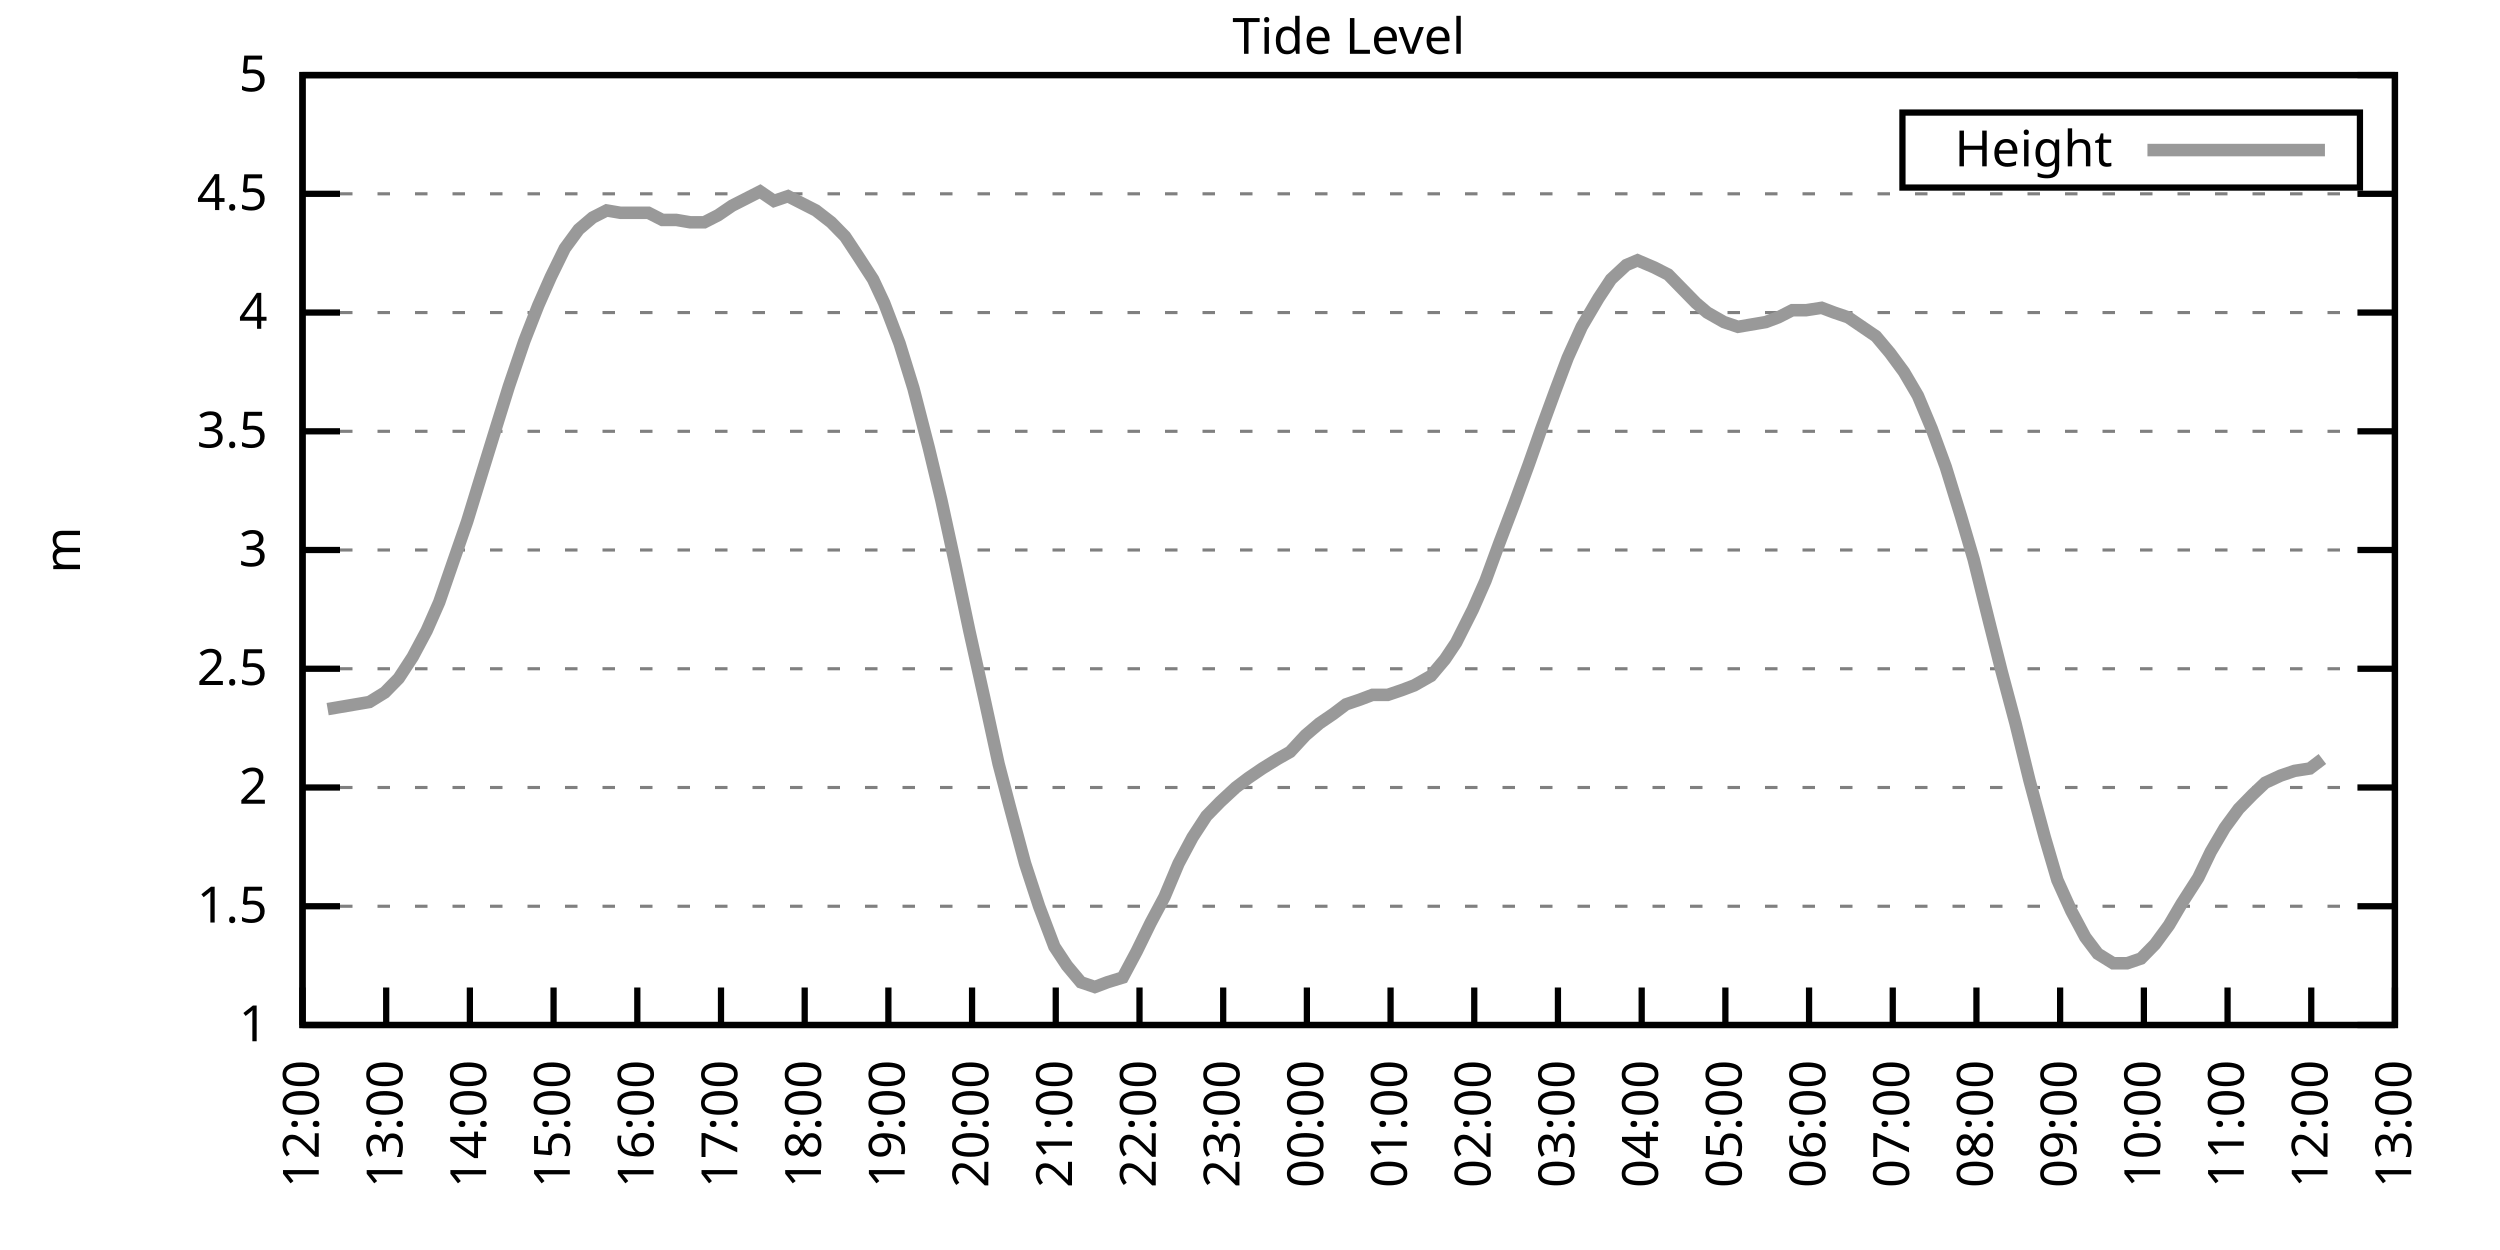
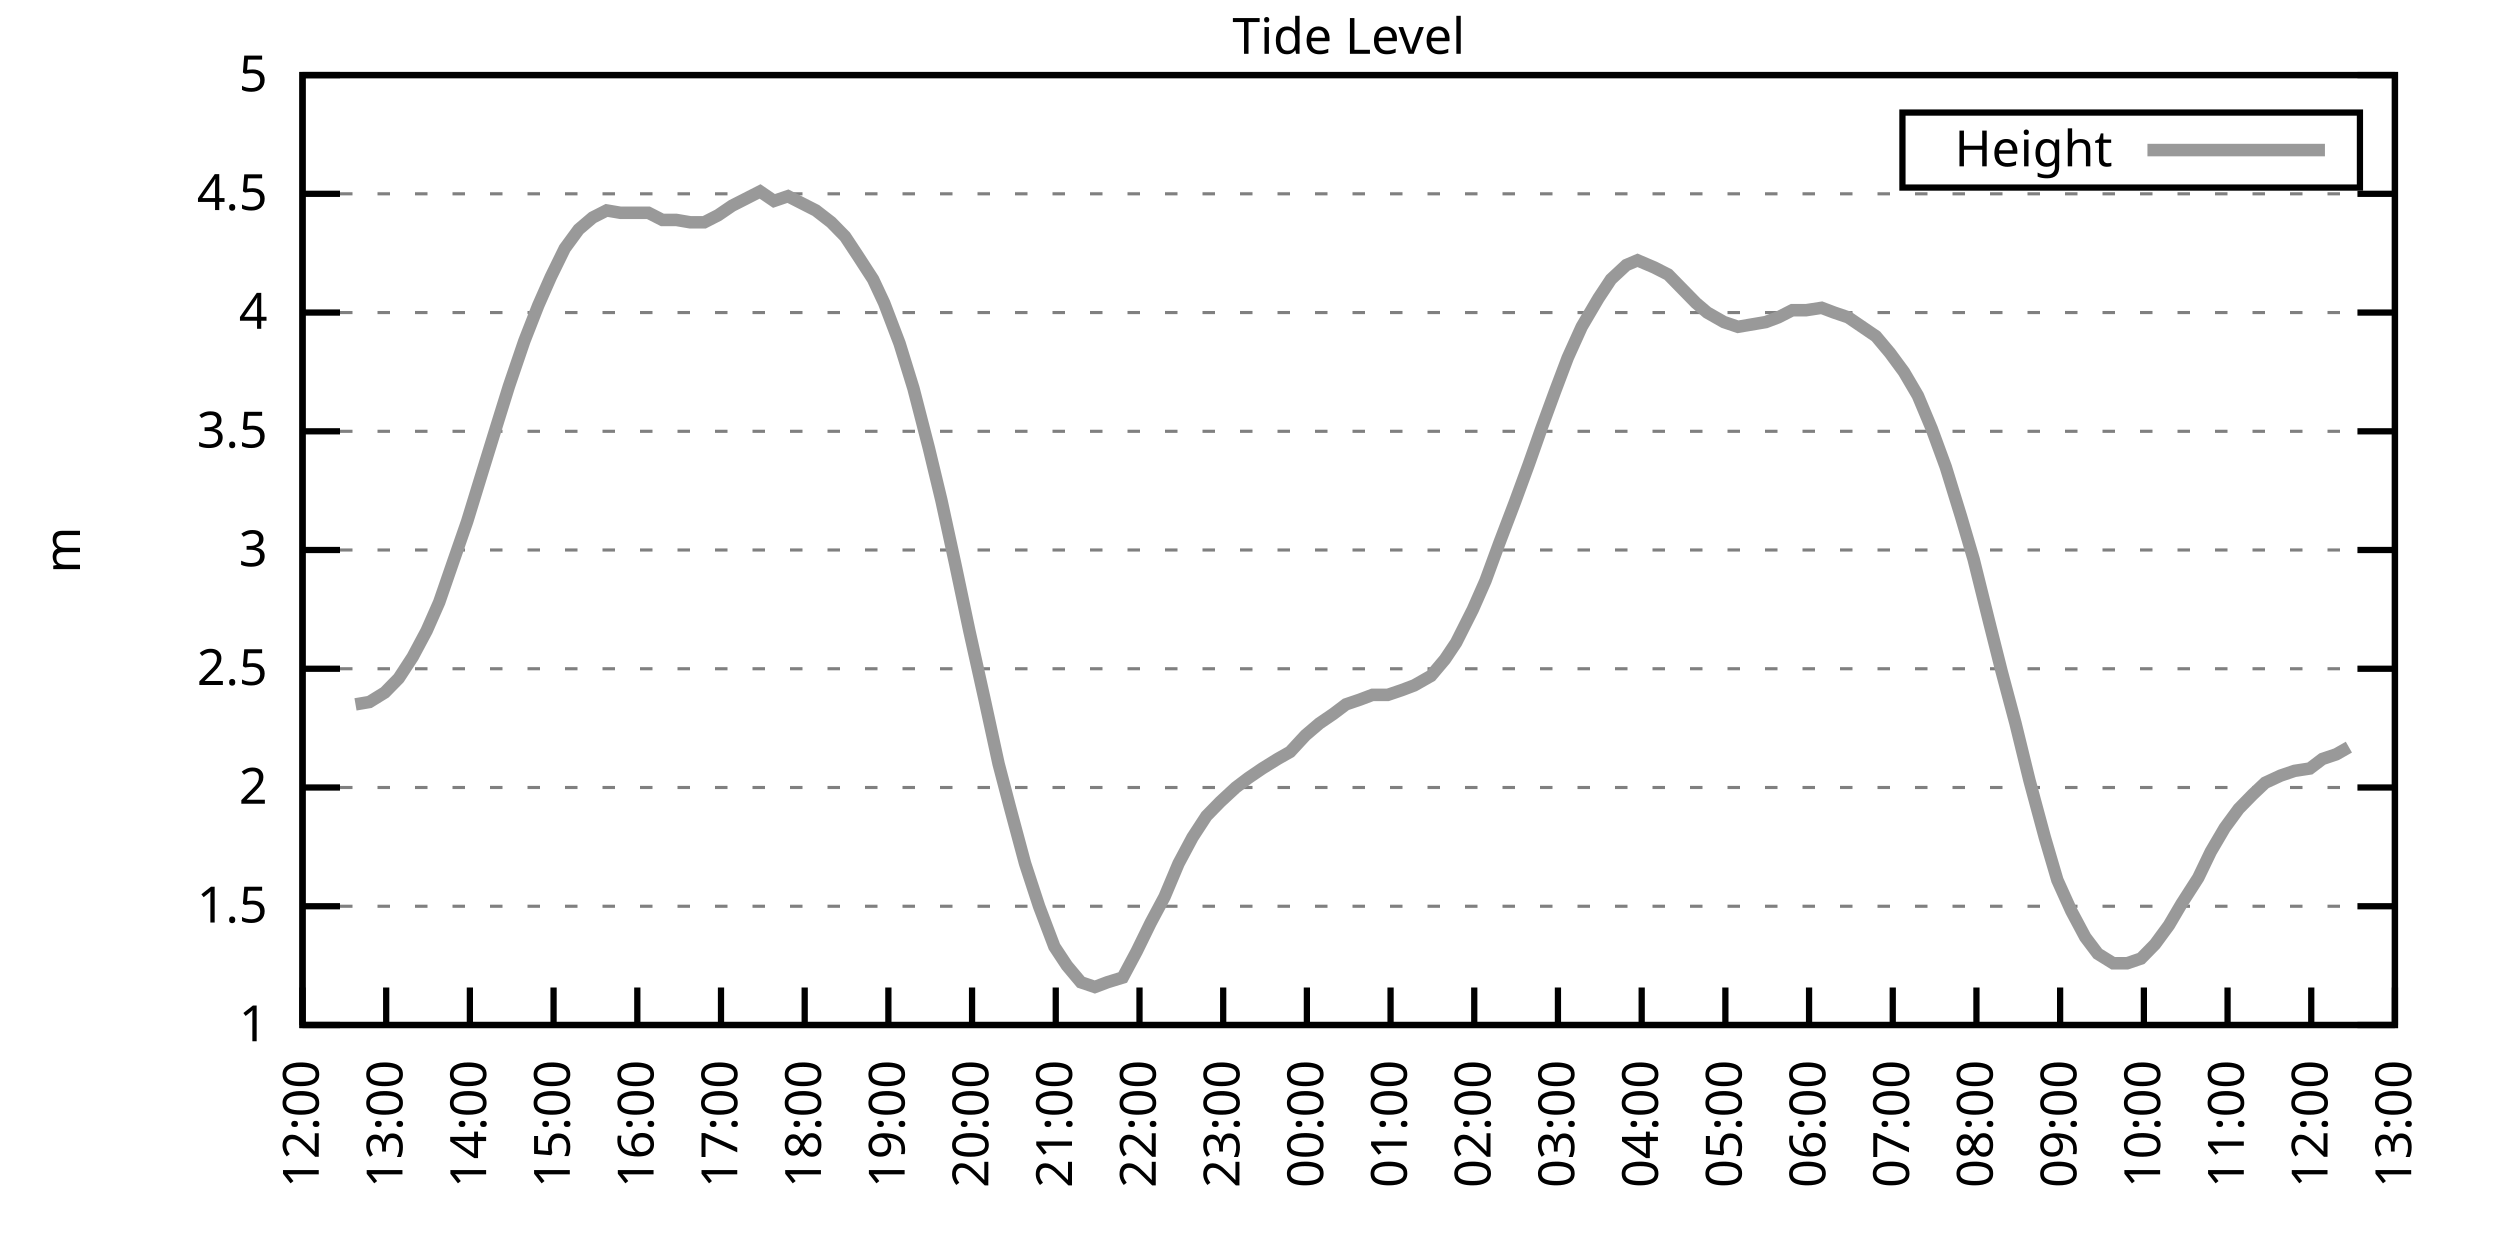
<svg xmlns="http://www.w3.org/2000/svg" xmlns:xlink="http://www.w3.org/1999/xlink" width="400" height="200" viewBox="0 0 400 200">
  <g id="gnuplot_canvas">
    <rect x="0" y="0" width="400" height="200" fill="none" />
    <defs>
      <circle id="gpDot" r="0.5" stroke-width="0.5" stroke="currentColor" />
      <path id="gpPt0" stroke-width="0.333" stroke="currentColor" d="M-1,0 h2 M0,-1 v2" />
      <path id="gpPt1" stroke-width="0.333" stroke="currentColor" d="M-1,-1 L1,1 M1,-1 L-1,1" />
      <path id="gpPt2" stroke-width="0.333" stroke="currentColor" d="M-1,0 L1,0 M0,-1 L0,1 M-1,-1 L1,1 M-1,1 L1,-1" />
      <rect id="gpPt3" stroke-width="0.333" stroke="currentColor" x="-1" y="-1" width="2" height="2" />
      <rect id="gpPt4" stroke-width="0.333" stroke="currentColor" fill="currentColor" x="-1" y="-1" width="2" height="2" />
      <circle id="gpPt5" stroke-width="0.333" stroke="currentColor" cx="0" cy="0" r="1" />
      <use xlink:href="#gpPt5" id="gpPt6" fill="currentColor" stroke="none" />
      <path id="gpPt7" stroke-width="0.333" stroke="currentColor" d="M0,-1.33 L-1.33,0.67 L1.33,0.67 z" />
      <use xlink:href="#gpPt7" id="gpPt8" fill="currentColor" stroke="none" />
      <use xlink:href="#gpPt7" id="gpPt9" stroke="currentColor" transform="rotate(180)" />
      <use xlink:href="#gpPt9" id="gpPt10" fill="currentColor" stroke="none" />
      <use xlink:href="#gpPt3" id="gpPt11" stroke="currentColor" transform="rotate(45)" />
      <use xlink:href="#gpPt11" id="gpPt12" fill="currentColor" stroke="none" />
      <path id="gpPt13" stroke-width="0.333" stroke="currentColor" d="M0,1.330 L1.265,0.411 L0.782,-1.067 L-0.782,-1.076 L-1.265,0.411 z" />
      <use xlink:href="#gpPt13" id="gpPt14" fill="currentColor" stroke="none" />
      <filter id="textbox" filterUnits="objectBoundingBox" x="0" y="0" height="1" width="1">
        <feFlood flood-color="white" flood-opacity="1" result="bgnd" />
        <feComposite in="SourceGraphic" in2="bgnd" operator="atop" />
      </filter>
      <filter id="greybox" filterUnits="objectBoundingBox" x="0" y="0" height="1" width="1">
        <feFlood flood-color="lightgrey" flood-opacity="1" result="grey" />
        <feComposite in="SourceGraphic" in2="grey" operator="atop" />
      </filter>
    </defs>
    <g fill="none" color="white" stroke="currentColor" stroke-width="1.00" stroke-linecap="butt" stroke-linejoin="miter">
</g>
    <g fill="none" color="black" stroke="currentColor" stroke-width="1.00" stroke-linecap="butt" stroke-linejoin="miter">
      <g stroke="none" shape-rendering="crispEdges">
        <polygon fill="rgb(255, 255, 255)" points="48.40,164.00 383.18,164.00 383.18,12.02 48.40,12.02 " />
      </g>
    </g>
    <g fill="none" color="black" stroke="currentColor" stroke-width="1.00" stroke-linecap="butt" stroke-linejoin="miter">
</g>
    <g fill="none" color="black" stroke="black" stroke-width="0.50" stroke-linecap="butt" stroke-linejoin="miter">
</g>
    <g fill="none" color="gray" stroke="currentColor" stroke-width="0.50" stroke-linecap="butt" stroke-linejoin="miter">
      <path stroke="gray" stroke-dasharray="2,4" class="gridline" d="M48.40,164.00 L383.19,164.00  " />
    </g>
    <g fill="none" color="gray" stroke="gray" stroke-width="1.00" stroke-linecap="butt" stroke-linejoin="miter">
</g>
    <g fill="none" color="black" stroke="currentColor" stroke-width="1.00" stroke-linecap="butt" stroke-linejoin="miter">
      <path stroke="black" d="M48.40,164.00 L54.40,164.00 M383.19,164.00 L377.19,164.00  " />
      <g transform="translate(42.80,166.60)" stroke="none" fill="black" font-family="Sans" font-size="8.00" text-anchor="end">
        <text>
          <tspan font-family="Sans"> 1</tspan>
        </text>
      </g>
    </g>
    <g fill="none" color="black" stroke="currentColor" stroke-width="1.00" stroke-linecap="butt" stroke-linejoin="miter">
</g>
    <g fill="none" color="black" stroke="black" stroke-width="0.50" stroke-linecap="butt" stroke-linejoin="miter">
</g>
    <g fill="none" color="gray" stroke="currentColor" stroke-width="0.50" stroke-linecap="butt" stroke-linejoin="miter">
      <path stroke="gray" stroke-dasharray="2,4" class="gridline" d="M48.40,145.00 L383.19,145.00  " />
    </g>
    <g fill="none" color="gray" stroke="gray" stroke-width="1.00" stroke-linecap="butt" stroke-linejoin="miter">
</g>
    <g fill="none" color="black" stroke="currentColor" stroke-width="1.00" stroke-linecap="butt" stroke-linejoin="miter">
      <path stroke="black" d="M48.40,145.00 L54.40,145.00 M383.19,145.00 L377.19,145.00  " />
      <g transform="translate(42.80,147.60)" stroke="none" fill="black" font-family="Sans" font-size="8.00" text-anchor="end">
        <text>
          <tspan font-family="Sans"> 1.5</tspan>
        </text>
      </g>
    </g>
    <g fill="none" color="black" stroke="currentColor" stroke-width="1.00" stroke-linecap="butt" stroke-linejoin="miter">
</g>
    <g fill="none" color="black" stroke="black" stroke-width="0.50" stroke-linecap="butt" stroke-linejoin="miter">
</g>
    <g fill="none" color="gray" stroke="currentColor" stroke-width="0.50" stroke-linecap="butt" stroke-linejoin="miter">
      <path stroke="gray" stroke-dasharray="2,4" class="gridline" d="M48.40,126.00 L383.19,126.00  " />
    </g>
    <g fill="none" color="gray" stroke="gray" stroke-width="1.00" stroke-linecap="butt" stroke-linejoin="miter">
</g>
    <g fill="none" color="black" stroke="currentColor" stroke-width="1.00" stroke-linecap="butt" stroke-linejoin="miter">
      <path stroke="black" d="M48.40,126.00 L54.40,126.00 M383.19,126.00 L377.19,126.00  " />
      <g transform="translate(42.80,128.60)" stroke="none" fill="black" font-family="Sans" font-size="8.00" text-anchor="end">
        <text>
          <tspan font-family="Sans"> 2</tspan>
        </text>
      </g>
    </g>
    <g fill="none" color="black" stroke="currentColor" stroke-width="1.00" stroke-linecap="butt" stroke-linejoin="miter">
</g>
    <g fill="none" color="black" stroke="black" stroke-width="0.50" stroke-linecap="butt" stroke-linejoin="miter">
</g>
    <g fill="none" color="gray" stroke="currentColor" stroke-width="0.50" stroke-linecap="butt" stroke-linejoin="miter">
      <path stroke="gray" stroke-dasharray="2,4" class="gridline" d="M48.40,107.00 L383.19,107.00  " />
    </g>
    <g fill="none" color="gray" stroke="gray" stroke-width="1.00" stroke-linecap="butt" stroke-linejoin="miter">
</g>
    <g fill="none" color="black" stroke="currentColor" stroke-width="1.00" stroke-linecap="butt" stroke-linejoin="miter">
      <path stroke="black" d="M48.40,107.00 L54.40,107.00 M383.19,107.00 L377.19,107.00  " />
      <g transform="translate(42.80,109.60)" stroke="none" fill="black" font-family="Sans" font-size="8.00" text-anchor="end">
        <text>
          <tspan font-family="Sans"> 2.5</tspan>
        </text>
      </g>
    </g>
    <g fill="none" color="black" stroke="currentColor" stroke-width="1.00" stroke-linecap="butt" stroke-linejoin="miter">
</g>
    <g fill="none" color="black" stroke="black" stroke-width="0.50" stroke-linecap="butt" stroke-linejoin="miter">
</g>
    <g fill="none" color="gray" stroke="currentColor" stroke-width="0.50" stroke-linecap="butt" stroke-linejoin="miter">
      <path stroke="gray" stroke-dasharray="2,4" class="gridline" d="M48.40,88.00 L383.19,88.00  " />
    </g>
    <g fill="none" color="gray" stroke="gray" stroke-width="1.00" stroke-linecap="butt" stroke-linejoin="miter">
</g>
    <g fill="none" color="black" stroke="currentColor" stroke-width="1.00" stroke-linecap="butt" stroke-linejoin="miter">
      <path stroke="black" d="M48.40,88.00 L54.40,88.00 M383.19,88.00 L377.19,88.00  " />
      <g transform="translate(42.80,90.60)" stroke="none" fill="black" font-family="Sans" font-size="8.00" text-anchor="end">
        <text>
          <tspan font-family="Sans"> 3</tspan>
        </text>
      </g>
    </g>
    <g fill="none" color="black" stroke="currentColor" stroke-width="1.00" stroke-linecap="butt" stroke-linejoin="miter">
</g>
    <g fill="none" color="black" stroke="black" stroke-width="0.50" stroke-linecap="butt" stroke-linejoin="miter">
</g>
    <g fill="none" color="gray" stroke="currentColor" stroke-width="0.50" stroke-linecap="butt" stroke-linejoin="miter">
      <path stroke="gray" stroke-dasharray="2,4" class="gridline" d="M48.40,69.01 L383.19,69.01  " />
    </g>
    <g fill="none" color="gray" stroke="gray" stroke-width="1.00" stroke-linecap="butt" stroke-linejoin="miter">
</g>
    <g fill="none" color="black" stroke="currentColor" stroke-width="1.00" stroke-linecap="butt" stroke-linejoin="miter">
      <path stroke="black" d="M48.40,69.01 L54.40,69.01 M383.19,69.01 L377.19,69.01  " />
      <g transform="translate(42.80,71.61)" stroke="none" fill="black" font-family="Sans" font-size="8.00" text-anchor="end">
        <text>
          <tspan font-family="Sans"> 3.5</tspan>
        </text>
      </g>
    </g>
    <g fill="none" color="black" stroke="currentColor" stroke-width="1.00" stroke-linecap="butt" stroke-linejoin="miter">
</g>
    <g fill="none" color="black" stroke="black" stroke-width="0.50" stroke-linecap="butt" stroke-linejoin="miter">
</g>
    <g fill="none" color="gray" stroke="currentColor" stroke-width="0.50" stroke-linecap="butt" stroke-linejoin="miter">
      <path stroke="gray" stroke-dasharray="2,4" class="gridline" d="M48.40,50.01 L383.19,50.01  " />
    </g>
    <g fill="none" color="gray" stroke="gray" stroke-width="1.00" stroke-linecap="butt" stroke-linejoin="miter">
</g>
    <g fill="none" color="black" stroke="currentColor" stroke-width="1.00" stroke-linecap="butt" stroke-linejoin="miter">
      <path stroke="black" d="M48.40,50.01 L54.40,50.01 M383.19,50.01 L377.19,50.01  " />
      <g transform="translate(42.80,52.61)" stroke="none" fill="black" font-family="Sans" font-size="8.00" text-anchor="end">
        <text>
          <tspan font-family="Sans"> 4</tspan>
        </text>
      </g>
    </g>
    <g fill="none" color="black" stroke="currentColor" stroke-width="1.00" stroke-linecap="butt" stroke-linejoin="miter">
</g>
    <g fill="none" color="black" stroke="black" stroke-width="0.50" stroke-linecap="butt" stroke-linejoin="miter">
</g>
    <g fill="none" color="gray" stroke="currentColor" stroke-width="0.50" stroke-linecap="butt" stroke-linejoin="miter">
      <path stroke="gray" stroke-dasharray="2,4" class="gridline" d="M48.40,31.01 L383.19,31.01  " />
    </g>
    <g fill="none" color="gray" stroke="gray" stroke-width="1.00" stroke-linecap="butt" stroke-linejoin="miter">
</g>
    <g fill="none" color="black" stroke="currentColor" stroke-width="1.00" stroke-linecap="butt" stroke-linejoin="miter">
      <path stroke="black" d="M48.40,31.01 L54.40,31.01 M383.19,31.01 L377.19,31.01  " />
      <g transform="translate(42.80,33.61)" stroke="none" fill="black" font-family="Sans" font-size="8.00" text-anchor="end">
        <text>
          <tspan font-family="Sans"> 4.5</tspan>
        </text>
      </g>
    </g>
    <g fill="none" color="black" stroke="currentColor" stroke-width="1.00" stroke-linecap="butt" stroke-linejoin="miter">
</g>
    <g fill="none" color="black" stroke="black" stroke-width="0.50" stroke-linecap="butt" stroke-linejoin="miter">
</g>
    <g fill="none" color="gray" stroke="currentColor" stroke-width="0.50" stroke-linecap="butt" stroke-linejoin="miter">
      <path stroke="gray" stroke-dasharray="2,4" class="gridline" d="M48.40,12.01 L383.19,12.01  " />
    </g>
    <g fill="none" color="gray" stroke="gray" stroke-width="1.00" stroke-linecap="butt" stroke-linejoin="miter">
</g>
    <g fill="none" color="black" stroke="currentColor" stroke-width="1.00" stroke-linecap="butt" stroke-linejoin="miter">
      <path stroke="black" d="M48.40,12.01 L54.40,12.01 M383.19,12.01 L377.19,12.01  " />
      <g transform="translate(42.80,14.61)" stroke="none" fill="black" font-family="Sans" font-size="8.00" text-anchor="end">
        <text>
          <tspan font-family="Sans"> 5</tspan>
        </text>
      </g>
    </g>
    <g fill="none" color="black" stroke="currentColor" stroke-width="1.00" stroke-linecap="butt" stroke-linejoin="miter">
      <path stroke="black" d="M48.40,164.00 L48.40,158.00  " />
      <g transform="translate(51.00,169.60) rotate(270.00)" stroke="none" fill="black" font-family="Sans" font-size="8.00" text-anchor="end">
        <text>
          <tspan font-family="Sans">12:00</tspan>
        </text>
      </g>
    </g>
    <g fill="none" color="black" stroke="currentColor" stroke-width="1.00" stroke-linecap="butt" stroke-linejoin="miter">
      <path stroke="black" d="M61.79,164.00 L61.79,158.00  " />
      <g transform="translate(64.39,169.60) rotate(270.00)" stroke="none" fill="black" font-family="Sans" font-size="8.00" text-anchor="end">
        <text>
          <tspan font-family="Sans">13:00</tspan>
        </text>
      </g>
    </g>
    <g fill="none" color="black" stroke="currentColor" stroke-width="1.00" stroke-linecap="butt" stroke-linejoin="miter">
      <path stroke="black" d="M75.18,164.00 L75.18,158.00  " />
      <g transform="translate(77.78,169.60) rotate(270.00)" stroke="none" fill="black" font-family="Sans" font-size="8.00" text-anchor="end">
        <text>
          <tspan font-family="Sans">14:00</tspan>
        </text>
      </g>
    </g>
    <g fill="none" color="black" stroke="currentColor" stroke-width="1.00" stroke-linecap="butt" stroke-linejoin="miter">
      <path stroke="black" d="M88.57,164.00 L88.57,158.00  " />
      <g transform="translate(91.17,169.60) rotate(270.00)" stroke="none" fill="black" font-family="Sans" font-size="8.00" text-anchor="end">
        <text>
          <tspan font-family="Sans">15:00</tspan>
        </text>
      </g>
    </g>
    <g fill="none" color="black" stroke="currentColor" stroke-width="1.00" stroke-linecap="butt" stroke-linejoin="miter">
      <path stroke="black" d="M101.97,164.00 L101.97,158.00  " />
      <g transform="translate(104.57,169.60) rotate(270.00)" stroke="none" fill="black" font-family="Sans" font-size="8.00" text-anchor="end">
        <text>
          <tspan font-family="Sans">16:00</tspan>
        </text>
      </g>
    </g>
    <g fill="none" color="black" stroke="currentColor" stroke-width="1.00" stroke-linecap="butt" stroke-linejoin="miter">
      <path stroke="black" d="M115.36,164.00 L115.36,158.00  " />
      <g transform="translate(117.96,169.60) rotate(270.00)" stroke="none" fill="black" font-family="Sans" font-size="8.00" text-anchor="end">
        <text>
          <tspan font-family="Sans">17:00</tspan>
        </text>
      </g>
    </g>
    <g fill="none" color="black" stroke="currentColor" stroke-width="1.00" stroke-linecap="butt" stroke-linejoin="miter">
      <path stroke="black" d="M128.75,164.00 L128.75,158.00  " />
      <g transform="translate(131.35,169.60) rotate(270.00)" stroke="none" fill="black" font-family="Sans" font-size="8.00" text-anchor="end">
        <text>
          <tspan font-family="Sans">18:00</tspan>
        </text>
      </g>
    </g>
    <g fill="none" color="black" stroke="currentColor" stroke-width="1.00" stroke-linecap="butt" stroke-linejoin="miter">
      <path stroke="black" d="M142.14,164.00 L142.14,158.00  " />
      <g transform="translate(144.74,169.60) rotate(270.00)" stroke="none" fill="black" font-family="Sans" font-size="8.00" text-anchor="end">
        <text>
          <tspan font-family="Sans">19:00</tspan>
        </text>
      </g>
    </g>
    <g fill="none" color="black" stroke="currentColor" stroke-width="1.00" stroke-linecap="butt" stroke-linejoin="miter">
      <path stroke="black" d="M155.53,164.00 L155.53,158.00  " />
      <g transform="translate(158.13,169.60) rotate(270.00)" stroke="none" fill="black" font-family="Sans" font-size="8.00" text-anchor="end">
        <text>
          <tspan font-family="Sans">20:00</tspan>
        </text>
      </g>
    </g>
    <g fill="none" color="black" stroke="currentColor" stroke-width="1.00" stroke-linecap="butt" stroke-linejoin="miter">
      <path stroke="black" d="M168.92,164.00 L168.92,158.00  " />
      <g transform="translate(171.52,169.60) rotate(270.00)" stroke="none" fill="black" font-family="Sans" font-size="8.00" text-anchor="end">
        <text>
          <tspan font-family="Sans">21:00</tspan>
        </text>
      </g>
    </g>
    <g fill="none" color="black" stroke="currentColor" stroke-width="1.00" stroke-linecap="butt" stroke-linejoin="miter">
      <path stroke="black" d="M182.32,164.00 L182.32,158.00  " />
      <g transform="translate(184.92,169.60) rotate(270.00)" stroke="none" fill="black" font-family="Sans" font-size="8.00" text-anchor="end">
        <text>
          <tspan font-family="Sans">22:00</tspan>
        </text>
      </g>
    </g>
    <g fill="none" color="black" stroke="currentColor" stroke-width="1.00" stroke-linecap="butt" stroke-linejoin="miter">
      <path stroke="black" d="M195.71,164.00 L195.71,158.00  " />
      <g transform="translate(198.31,169.60) rotate(270.00)" stroke="none" fill="black" font-family="Sans" font-size="8.00" text-anchor="end">
        <text>
          <tspan font-family="Sans">23:00</tspan>
        </text>
      </g>
    </g>
    <g fill="none" color="black" stroke="currentColor" stroke-width="1.00" stroke-linecap="butt" stroke-linejoin="miter">
      <path stroke="black" d="M209.10,164.00 L209.10,158.00  " />
      <g transform="translate(211.70,169.60) rotate(270.00)" stroke="none" fill="black" font-family="Sans" font-size="8.00" text-anchor="end">
        <text>
          <tspan font-family="Sans">00:00</tspan>
        </text>
      </g>
    </g>
    <g fill="none" color="black" stroke="currentColor" stroke-width="1.00" stroke-linecap="butt" stroke-linejoin="miter">
      <path stroke="black" d="M222.49,164.00 L222.49,158.00  " />
      <g transform="translate(225.09,169.60) rotate(270.00)" stroke="none" fill="black" font-family="Sans" font-size="8.00" text-anchor="end">
        <text>
          <tspan font-family="Sans">01:00</tspan>
        </text>
      </g>
    </g>
    <g fill="none" color="black" stroke="currentColor" stroke-width="1.00" stroke-linecap="butt" stroke-linejoin="miter">
      <path stroke="black" d="M235.88,164.00 L235.88,158.00  " />
      <g transform="translate(238.48,169.60) rotate(270.00)" stroke="none" fill="black" font-family="Sans" font-size="8.00" text-anchor="end">
        <text>
          <tspan font-family="Sans">02:00</tspan>
        </text>
      </g>
    </g>
    <g fill="none" color="black" stroke="currentColor" stroke-width="1.00" stroke-linecap="butt" stroke-linejoin="miter">
      <path stroke="black" d="M249.27,164.00 L249.27,158.00  " />
      <g transform="translate(251.87,169.60) rotate(270.00)" stroke="none" fill="black" font-family="Sans" font-size="8.00" text-anchor="end">
        <text>
          <tspan font-family="Sans">03:00</tspan>
        </text>
      </g>
    </g>
    <g fill="none" color="black" stroke="currentColor" stroke-width="1.00" stroke-linecap="butt" stroke-linejoin="miter">
      <path stroke="black" d="M262.67,164.00 L262.67,158.00  " />
      <g transform="translate(265.27,169.60) rotate(270.00)" stroke="none" fill="black" font-family="Sans" font-size="8.00" text-anchor="end">
        <text>
          <tspan font-family="Sans">04:00</tspan>
        </text>
      </g>
    </g>
    <g fill="none" color="black" stroke="currentColor" stroke-width="1.00" stroke-linecap="butt" stroke-linejoin="miter">
      <path stroke="black" d="M276.06,164.00 L276.06,158.00  " />
      <g transform="translate(278.66,169.60) rotate(270.00)" stroke="none" fill="black" font-family="Sans" font-size="8.00" text-anchor="end">
        <text>
          <tspan font-family="Sans">05:00</tspan>
        </text>
      </g>
    </g>
    <g fill="none" color="black" stroke="currentColor" stroke-width="1.00" stroke-linecap="butt" stroke-linejoin="miter">
      <path stroke="black" d="M289.45,164.00 L289.45,158.00  " />
      <g transform="translate(292.05,169.60) rotate(270.00)" stroke="none" fill="black" font-family="Sans" font-size="8.00" text-anchor="end">
        <text>
          <tspan font-family="Sans">06:00</tspan>
        </text>
      </g>
    </g>
    <g fill="none" color="black" stroke="currentColor" stroke-width="1.00" stroke-linecap="butt" stroke-linejoin="miter">
      <path stroke="black" d="M302.84,164.00 L302.84,158.00  " />
      <g transform="translate(305.44,169.60) rotate(270.00)" stroke="none" fill="black" font-family="Sans" font-size="8.00" text-anchor="end">
        <text>
          <tspan font-family="Sans">07:00</tspan>
        </text>
      </g>
    </g>
    <g fill="none" color="black" stroke="currentColor" stroke-width="1.00" stroke-linecap="butt" stroke-linejoin="miter">
      <path stroke="black" d="M316.23,164.00 L316.23,158.00  " />
      <g transform="translate(318.83,169.60) rotate(270.00)" stroke="none" fill="black" font-family="Sans" font-size="8.00" text-anchor="end">
        <text>
          <tspan font-family="Sans">08:00</tspan>
        </text>
      </g>
    </g>
    <g fill="none" color="black" stroke="currentColor" stroke-width="1.00" stroke-linecap="butt" stroke-linejoin="miter">
      <path stroke="black" d="M329.62,164.00 L329.62,158.00  " />
      <g transform="translate(332.22,169.60) rotate(270.00)" stroke="none" fill="black" font-family="Sans" font-size="8.00" text-anchor="end">
        <text>
          <tspan font-family="Sans">09:00</tspan>
        </text>
      </g>
    </g>
    <g fill="none" color="black" stroke="currentColor" stroke-width="1.00" stroke-linecap="butt" stroke-linejoin="miter">
      <path stroke="black" d="M343.02,164.00 L343.02,158.00  " />
      <g transform="translate(345.62,169.60) rotate(270.00)" stroke="none" fill="black" font-family="Sans" font-size="8.00" text-anchor="end">
        <text>
          <tspan font-family="Sans">10:00</tspan>
        </text>
      </g>
    </g>
    <g fill="none" color="black" stroke="currentColor" stroke-width="1.00" stroke-linecap="butt" stroke-linejoin="miter">
      <path stroke="black" d="M356.41,164.00 L356.41,158.00  " />
      <g transform="translate(359.01,169.60) rotate(270.00)" stroke="none" fill="black" font-family="Sans" font-size="8.00" text-anchor="end">
        <text>
          <tspan font-family="Sans">11:00</tspan>
        </text>
      </g>
    </g>
    <g fill="none" color="black" stroke="currentColor" stroke-width="1.00" stroke-linecap="butt" stroke-linejoin="miter">
      <path stroke="black" d="M369.80,164.00 L369.80,158.00  " />
      <g transform="translate(372.40,169.60) rotate(270.00)" stroke="none" fill="black" font-family="Sans" font-size="8.00" text-anchor="end">
        <text>
          <tspan font-family="Sans">12:00</tspan>
        </text>
      </g>
    </g>
    <g fill="none" color="black" stroke="currentColor" stroke-width="1.00" stroke-linecap="butt" stroke-linejoin="miter">
      <path stroke="black" d="M383.19,164.00 L383.19,158.00  " />
      <g transform="translate(385.79,169.60) rotate(270.00)" stroke="none" fill="black" font-family="Sans" font-size="8.00" text-anchor="end">
        <text>
          <tspan font-family="Sans">13:00</tspan>
        </text>
      </g>
    </g>
    <g fill="none" color="black" stroke="currentColor" stroke-width="1.00" stroke-linecap="butt" stroke-linejoin="miter">
</g>
    <g fill="none" color="black" stroke="currentColor" stroke-width="1.00" stroke-linecap="butt" stroke-linejoin="miter">
      <path stroke="black" d="M48.40,12.01 L48.40,164.00 L383.19,164.00 L383.19,12.01 L48.40,12.01 Z  " />
    </g>
    <g fill="none" color="black" stroke="currentColor" stroke-width="1.00" stroke-linecap="butt" stroke-linejoin="miter">
</g>
    <g fill="none" color="black" stroke="currentColor" stroke-width="1.00" stroke-linecap="butt" stroke-linejoin="miter">
      <path stroke="black" d="M304.39,30.01 L304.39,18.01 L377.59,18.01 L377.59,30.01 L304.39,30.01 Z  " />
    </g>
    <g id="Tide_level_plot_1">
      <g fill="none" color="white" stroke="black" stroke-width="2.00" stroke-linecap="butt" stroke-linejoin="miter">
</g>
      <g fill="none" color="black" stroke="currentColor" stroke-width="2.00" stroke-linecap="butt" stroke-linejoin="miter">
        <g transform="translate(337.99,26.61)" stroke="none" fill="black" font-family="Sans" font-size="8.00" text-anchor="end">
          <text>
            <tspan font-family="Sans">Height</tspan>
          </text>
        </g>
      </g>
      <g fill="none" color="black" stroke="currentColor" stroke-width="2.00" stroke-linecap="butt" stroke-linejoin="miter">
-         <path stroke="rgb(153, 153, 153)" d="M343.59,24.01 L371.99,24.01 M52.42,113.46 L54.65,113.08 L56.88,112.70 L59.11,112.32 L61.57,110.80 L63.80,108.52   L66.03,105.10 L68.26,100.92 L70.27,96.36 L72.50,89.90 L74.74,83.45 L77.19,75.47 L79.42,68.25 L81.43,61.79   L83.89,54.57 L86.12,48.87 L88.13,44.31 L90.36,39.75 L92.59,36.71 L94.82,34.81 L97.06,33.67 L99.29,34.05   L101.30,34.05 L103.75,34.05 L105.98,35.19 L108.22,35.19 L110.45,35.57 L112.68,35.57 L114.91,34.43 L117.14,32.91   L119.38,31.77 L121.61,30.63 L123.84,32.15 L126.07,31.39 L128.30,32.53 L130.54,33.67 L132.99,35.57 L135.22,37.85   L137.23,40.89 L139.69,44.69 L141.47,48.49 L143.93,54.95 L146.16,62.17 L148.61,71.67 L150.62,80.03 L152.85,90.28   L155.09,100.92 L157.54,111.94 L159.77,122.20 L161.56,129.04 L164.01,138.16 L166.25,145.00 L168.70,151.46 L170.71,154.50   L172.94,157.16 L175.17,157.92 L177.18,157.16 L179.64,156.40 L181.87,152.22 L184.10,147.66 L186.33,143.48 L188.57,138.16   L190.80,133.98 L193.03,130.56 L195.26,128.28 L197.72,126.00 L199.73,124.48 L201.96,122.96 L204.41,121.44 L206.42,120.30   L208.88,117.64 L211.11,115.74 L213.34,114.22 L215.35,112.70 L217.58,111.94 L219.59,111.18 L222.04,111.18 L224.28,110.42   L226.29,109.66 L228.96,108.14 L231.20,105.48 L232.98,102.82 L235.66,97.50 L237.67,92.94 L239.90,86.87 L242.36,80.41   L244.59,74.33 L246.60,68.63 L248.83,62.55 L250.84,57.23 L253.07,52.29 L255.75,47.73 L257.76,44.69 L260.21,42.41   L262.00,41.65 L264.67,42.79 L266.91,43.93 L269.14,46.21 L271.37,48.49 L273.16,50.01 L275.83,51.53 L278.07,52.29   L280.30,51.91 L282.53,51.53 L284.54,50.77 L286.77,49.63 L289.00,49.63 L291.46,49.25 L293.47,50.01 L295.70,50.77   L297.93,52.29 L300.16,53.81 L302.39,56.47 L304.63,59.51 L306.86,63.31 L309.09,68.63 L311.32,74.71 L313.78,82.69   L315.79,89.52 L318.24,99.40 L320.25,107.38 L322.48,115.74 L324.71,124.86 L327.17,133.98 L329.18,140.82 L331.41,145.76   L333.64,149.94 L335.65,152.60 L338.10,154.12 L340.34,154.12 L342.57,153.36 L344.80,151.08 L347.03,148.04 L349.04,144.62   L351.72,140.44 L353.73,136.26 L355.96,132.46 L358.19,129.42 L360.42,127.14 L362.43,125.24 L364.89,124.10 L367.12,123.34   L369.58,122.96 L371.58,121.44  " />
+         <path stroke="rgb(153, 153, 153)" d="M343.59,24.01 L371.99,24.01 M56.88,112.70 L59.11,112.32 L61.57,110.80 L63.80,108.52 L66.03,105.10 L68.26,100.92   L70.27,96.36 L72.50,89.90 L74.74,83.45 L77.19,75.47 L79.42,68.25 L81.43,61.79 L83.89,54.57 L86.12,48.87   L88.13,44.31 L90.36,39.75 L92.59,36.71 L94.82,34.81 L97.06,33.67 L99.29,34.05 L101.30,34.05 L103.75,34.05   L105.98,35.19 L108.22,35.19 L110.45,35.57 L112.68,35.57 L114.91,34.43 L117.14,32.91 L119.38,31.77 L121.61,30.63   L123.84,32.15 L126.07,31.39 L128.30,32.53 L130.54,33.67 L132.99,35.57 L135.22,37.85 L137.23,40.89 L139.69,44.69   L141.47,48.49 L143.93,54.95 L146.16,62.17 L148.61,71.67 L150.62,80.03 L152.85,90.28 L155.09,100.92 L157.54,111.94   L159.77,122.20 L161.56,129.04 L164.01,138.16 L166.25,145.00 L168.70,151.46 L170.71,154.50 L172.94,157.16 L175.17,157.92   L177.18,157.16 L179.64,156.40 L181.87,152.22 L184.10,147.66 L186.33,143.48 L188.57,138.16 L190.80,133.98 L193.03,130.56   L195.26,128.28 L197.72,126.00 L199.73,124.48 L201.96,122.96 L204.41,121.44 L206.42,120.30 L208.88,117.64 L211.11,115.74   L213.34,114.22 L215.35,112.70 L217.58,111.94 L219.59,111.18 L222.04,111.18 L224.28,110.42 L226.29,109.66 L228.96,108.14   L231.20,105.48 L232.98,102.82 L235.66,97.50 L237.67,92.94 L239.90,86.87 L242.36,80.41 L244.59,74.33 L246.60,68.63   L248.83,62.55 L250.84,57.23 L253.07,52.29 L255.75,47.73 L257.76,44.69 L260.21,42.41 L262.00,41.65 L264.67,42.79   L266.91,43.93 L269.14,46.21 L271.37,48.49 L273.16,50.01 L275.83,51.53 L278.07,52.29 L280.30,51.91 L282.53,51.53   L284.54,50.77 L286.77,49.63 L289.00,49.63 L291.46,49.25 L293.47,50.01 L295.70,50.77 L297.93,52.29 L300.16,53.81   L302.39,56.47 L304.63,59.51 L306.86,63.31 L309.09,68.63 L311.32,74.71 L313.78,82.69 L315.79,89.52 L318.24,99.40   L320.25,107.38 L322.48,115.74 L324.71,124.86 L327.17,133.98 L329.18,140.82 L331.41,145.76 L333.64,149.94 L335.65,152.60   L338.10,154.12 L340.34,154.12 L342.57,153.36 L344.80,151.08 L347.03,148.04 L349.04,144.62 L351.72,140.44 L353.73,136.26   L355.96,132.46 L358.19,129.42 L360.42,127.14 L362.43,125.24 L364.89,124.10 L367.12,123.34 L369.58,122.96 L371.58,121.44   L373.82,120.68 L375.82,119.54  " />
      </g>
    </g>
    <g fill="none" color="black" stroke="currentColor" stroke-width="2.00" stroke-linecap="butt" stroke-linejoin="miter">
</g>
    <g fill="none" color="black" stroke="black" stroke-width="1.00" stroke-linecap="butt" stroke-linejoin="miter">
</g>
    <g fill="none" color="black" stroke="currentColor" stroke-width="1.00" stroke-linecap="butt" stroke-linejoin="miter">
      <path stroke="black" d="M48.40,12.01 L48.40,164.00 L383.19,164.00 L383.19,12.01 L48.40,12.01 Z  " />
      <g transform="translate(12.80,88.01) rotate(270.00)" stroke="none" fill="black" font-family="Sans" font-size="8.00" text-anchor="middle">
        <text>
          <tspan font-family="Sans">m</tspan>
        </text>
      </g>
    </g>
    <g fill="none" color="black" stroke="currentColor" stroke-width="1.00" stroke-linecap="butt" stroke-linejoin="miter">
</g>
    <g fill="none" color="black" stroke="currentColor" stroke-width="1.00" stroke-linecap="butt" stroke-linejoin="miter">
      <g transform="translate(215.79,8.61)" stroke="none" fill="black" font-family="Sans" font-size="8.00" text-anchor="middle">
        <text>
          <tspan font-family="Sans">Tide Level</tspan>
        </text>
      </g>
    </g>
    <g fill="none" color="black" stroke="currentColor" stroke-width="1.00" stroke-linecap="butt" stroke-linejoin="miter">
</g>
  </g>
</svg>
